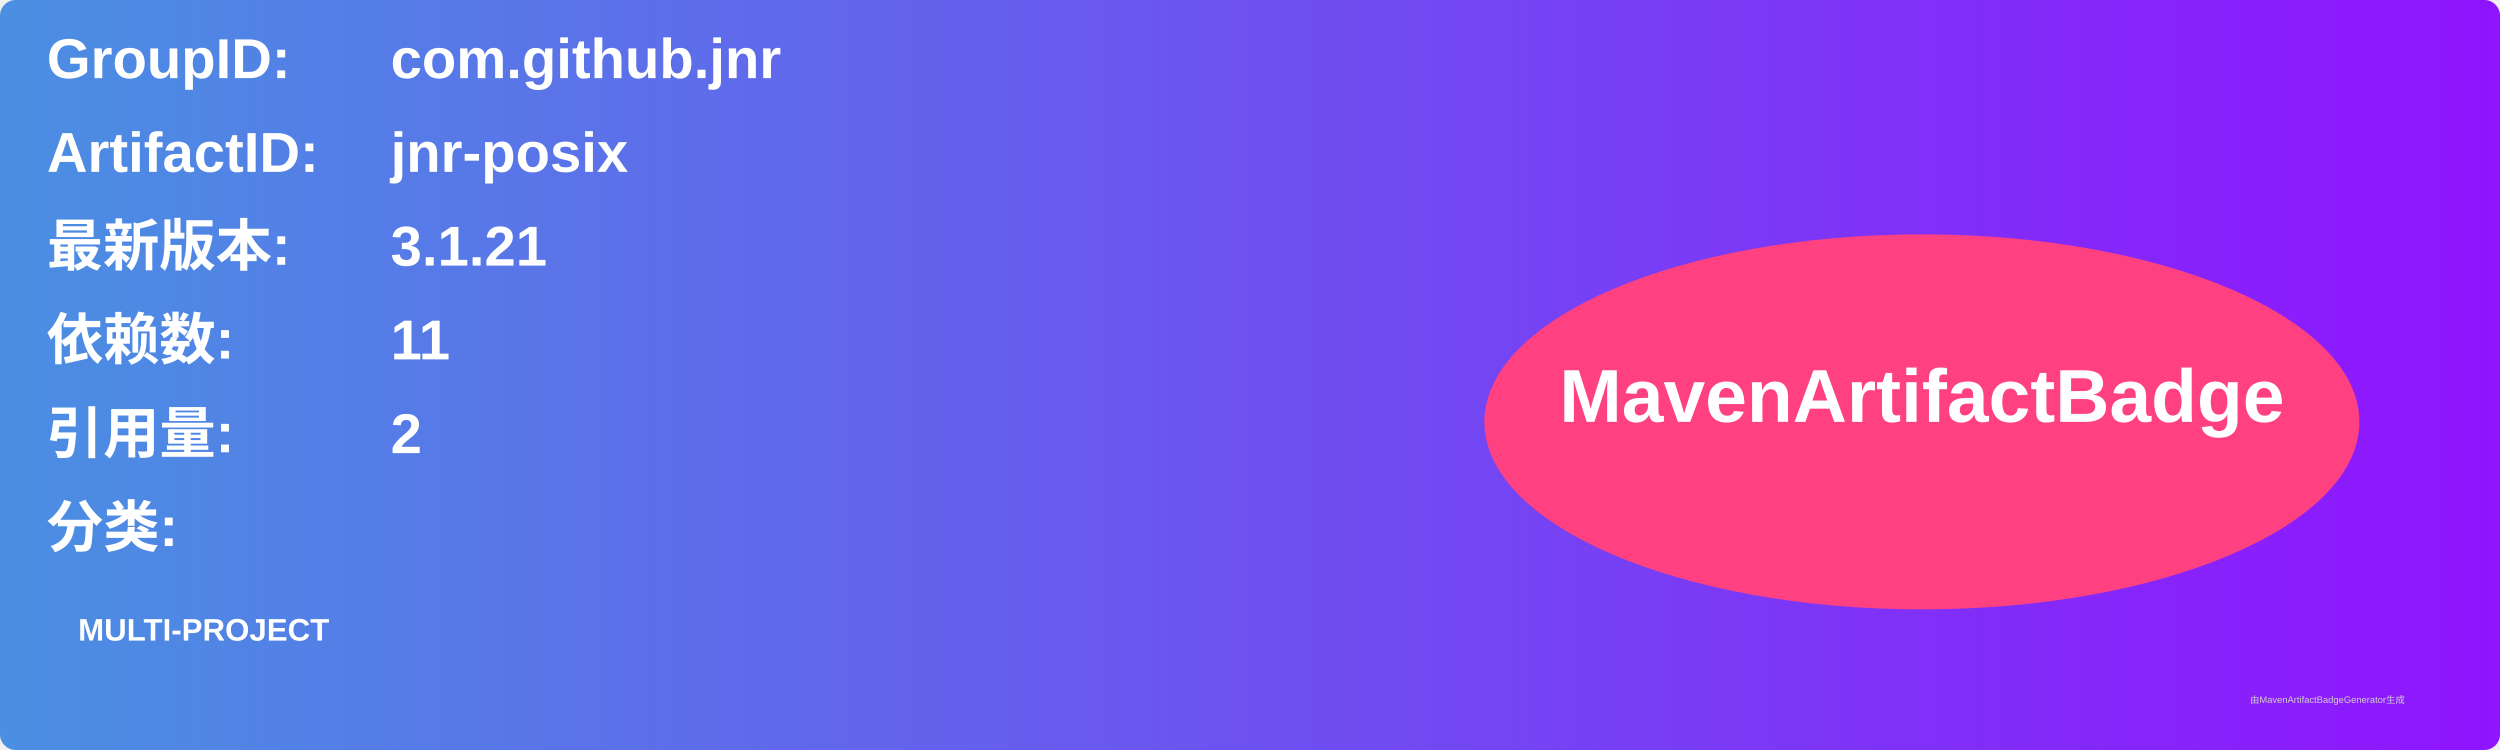
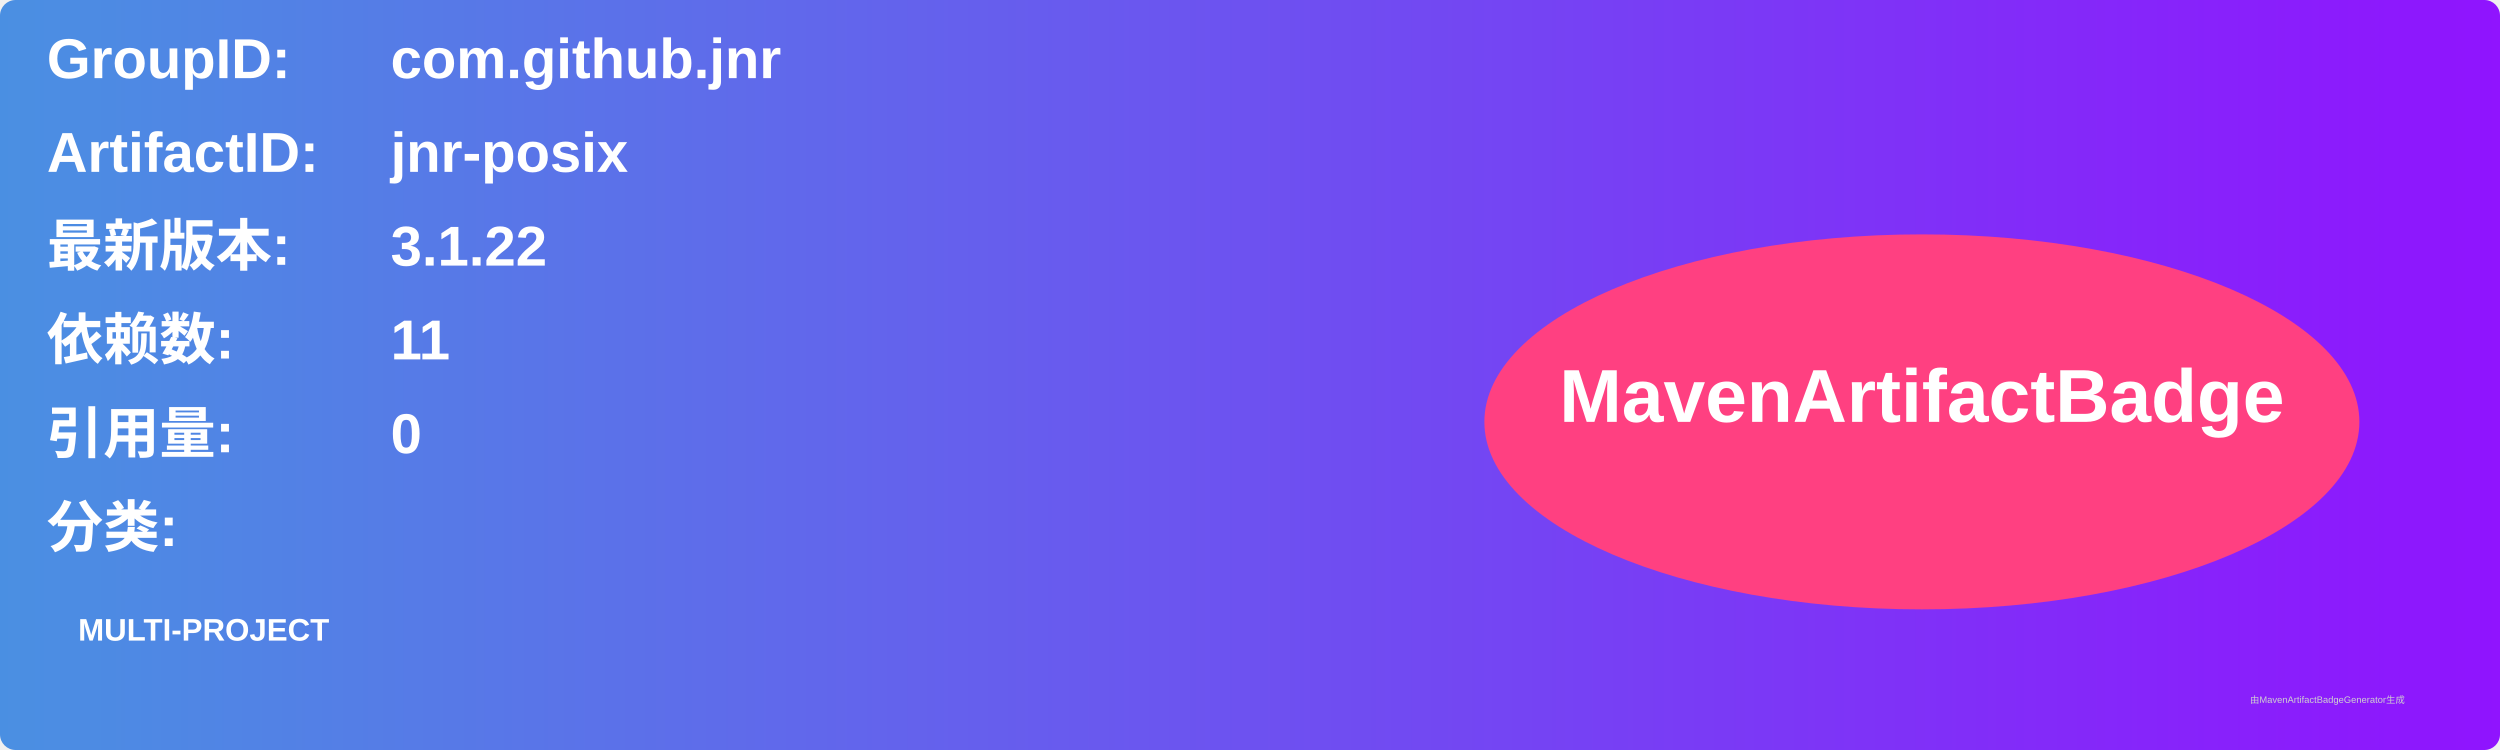
<svg xmlns="http://www.w3.org/2000/svg" width="800" height="240" viewBox="0 0 800 240">
  <linearGradient id="grad" x1="0%" y1="0%" x2="100%" y2="0%">
    <stop offset="0%" stop-color="#4a90e2" />
    <stop offset="100%" stop-color="#9013fe" />
  </linearGradient>
  <rect width="100%" height="100%" rx="5" ry="5" fill="url(#grad)" />
  <g transform="translate(15, 15)">
    <text x="0" y="10" font-family="Arial" font-size="18" fill="white" font-weight="bold" width="260">GroupID:</text>
    <text x="110" y="10" font-family="Arial" font-size="18" fill="white" font-weight="bold" width="460">com.github.jnr</text>
    <text x="0" y="40" font-family="Arial" font-size="18" fill="white" font-weight="bold" width="260">ArtifactID:</text>
    <text x="110" y="40" font-family="Arial" font-size="18" fill="white" font-weight="bold" width="460">jnr-posix</text>
    <text x="0" y="70" font-family="Arial" font-size="18" fill="white" font-weight="bold">最新版本:</text>
    <text x="110" y="70" font-family="Arial" font-size="18" fill="white" font-weight="bold">
-       <tspan font-weight="bold">3.1.21</tspan>
+       <tspan font-weight="bold">3.1.22</tspan>
    </text>
    <text x="0" y="100" font-family="Arial" font-size="18" fill="white" font-weight="bold">依赖数: </text>
    <text x="110" y="100" font-family="Arial" font-size="18" fill="white">
      <tspan font-weight="bold">11</tspan>
    </text>
    <text x="0" y="130" font-family="Arial" font-size="18" fill="white" font-weight="bold">引用量: </text>
    <text x="110" y="130" font-family="Arial" font-size="18" fill="white">
-       <tspan font-weight="bold">2</tspan>
+       <tspan font-weight="bold">0</tspan>
    </text>
    <text x="0" y="160" font-family="Arial" font-size="18" fill="white" font-weight="bold">分类:</text>
    <text x="10" y="190" font-family="Arial" font-size="10" fill="white">
      <tspan font-weight="bold">MULTI-PROJECT</tspan>
    </text>
    <ellipse cx="600" cy="120" rx="140" ry="60" fill="#ff4081" />
    <text x="600" y="120" text-anchor="middle" font-family="Arial" font-size="24" fill="white" font-weight="bold">MavenArtifactBadge</text>
  </g>
  <text x="720" y="225" font-family="Arial" font-size="3" fill="#d0d0d0">由MavenArtifactBadgeGenerator生成</text>
</svg>
